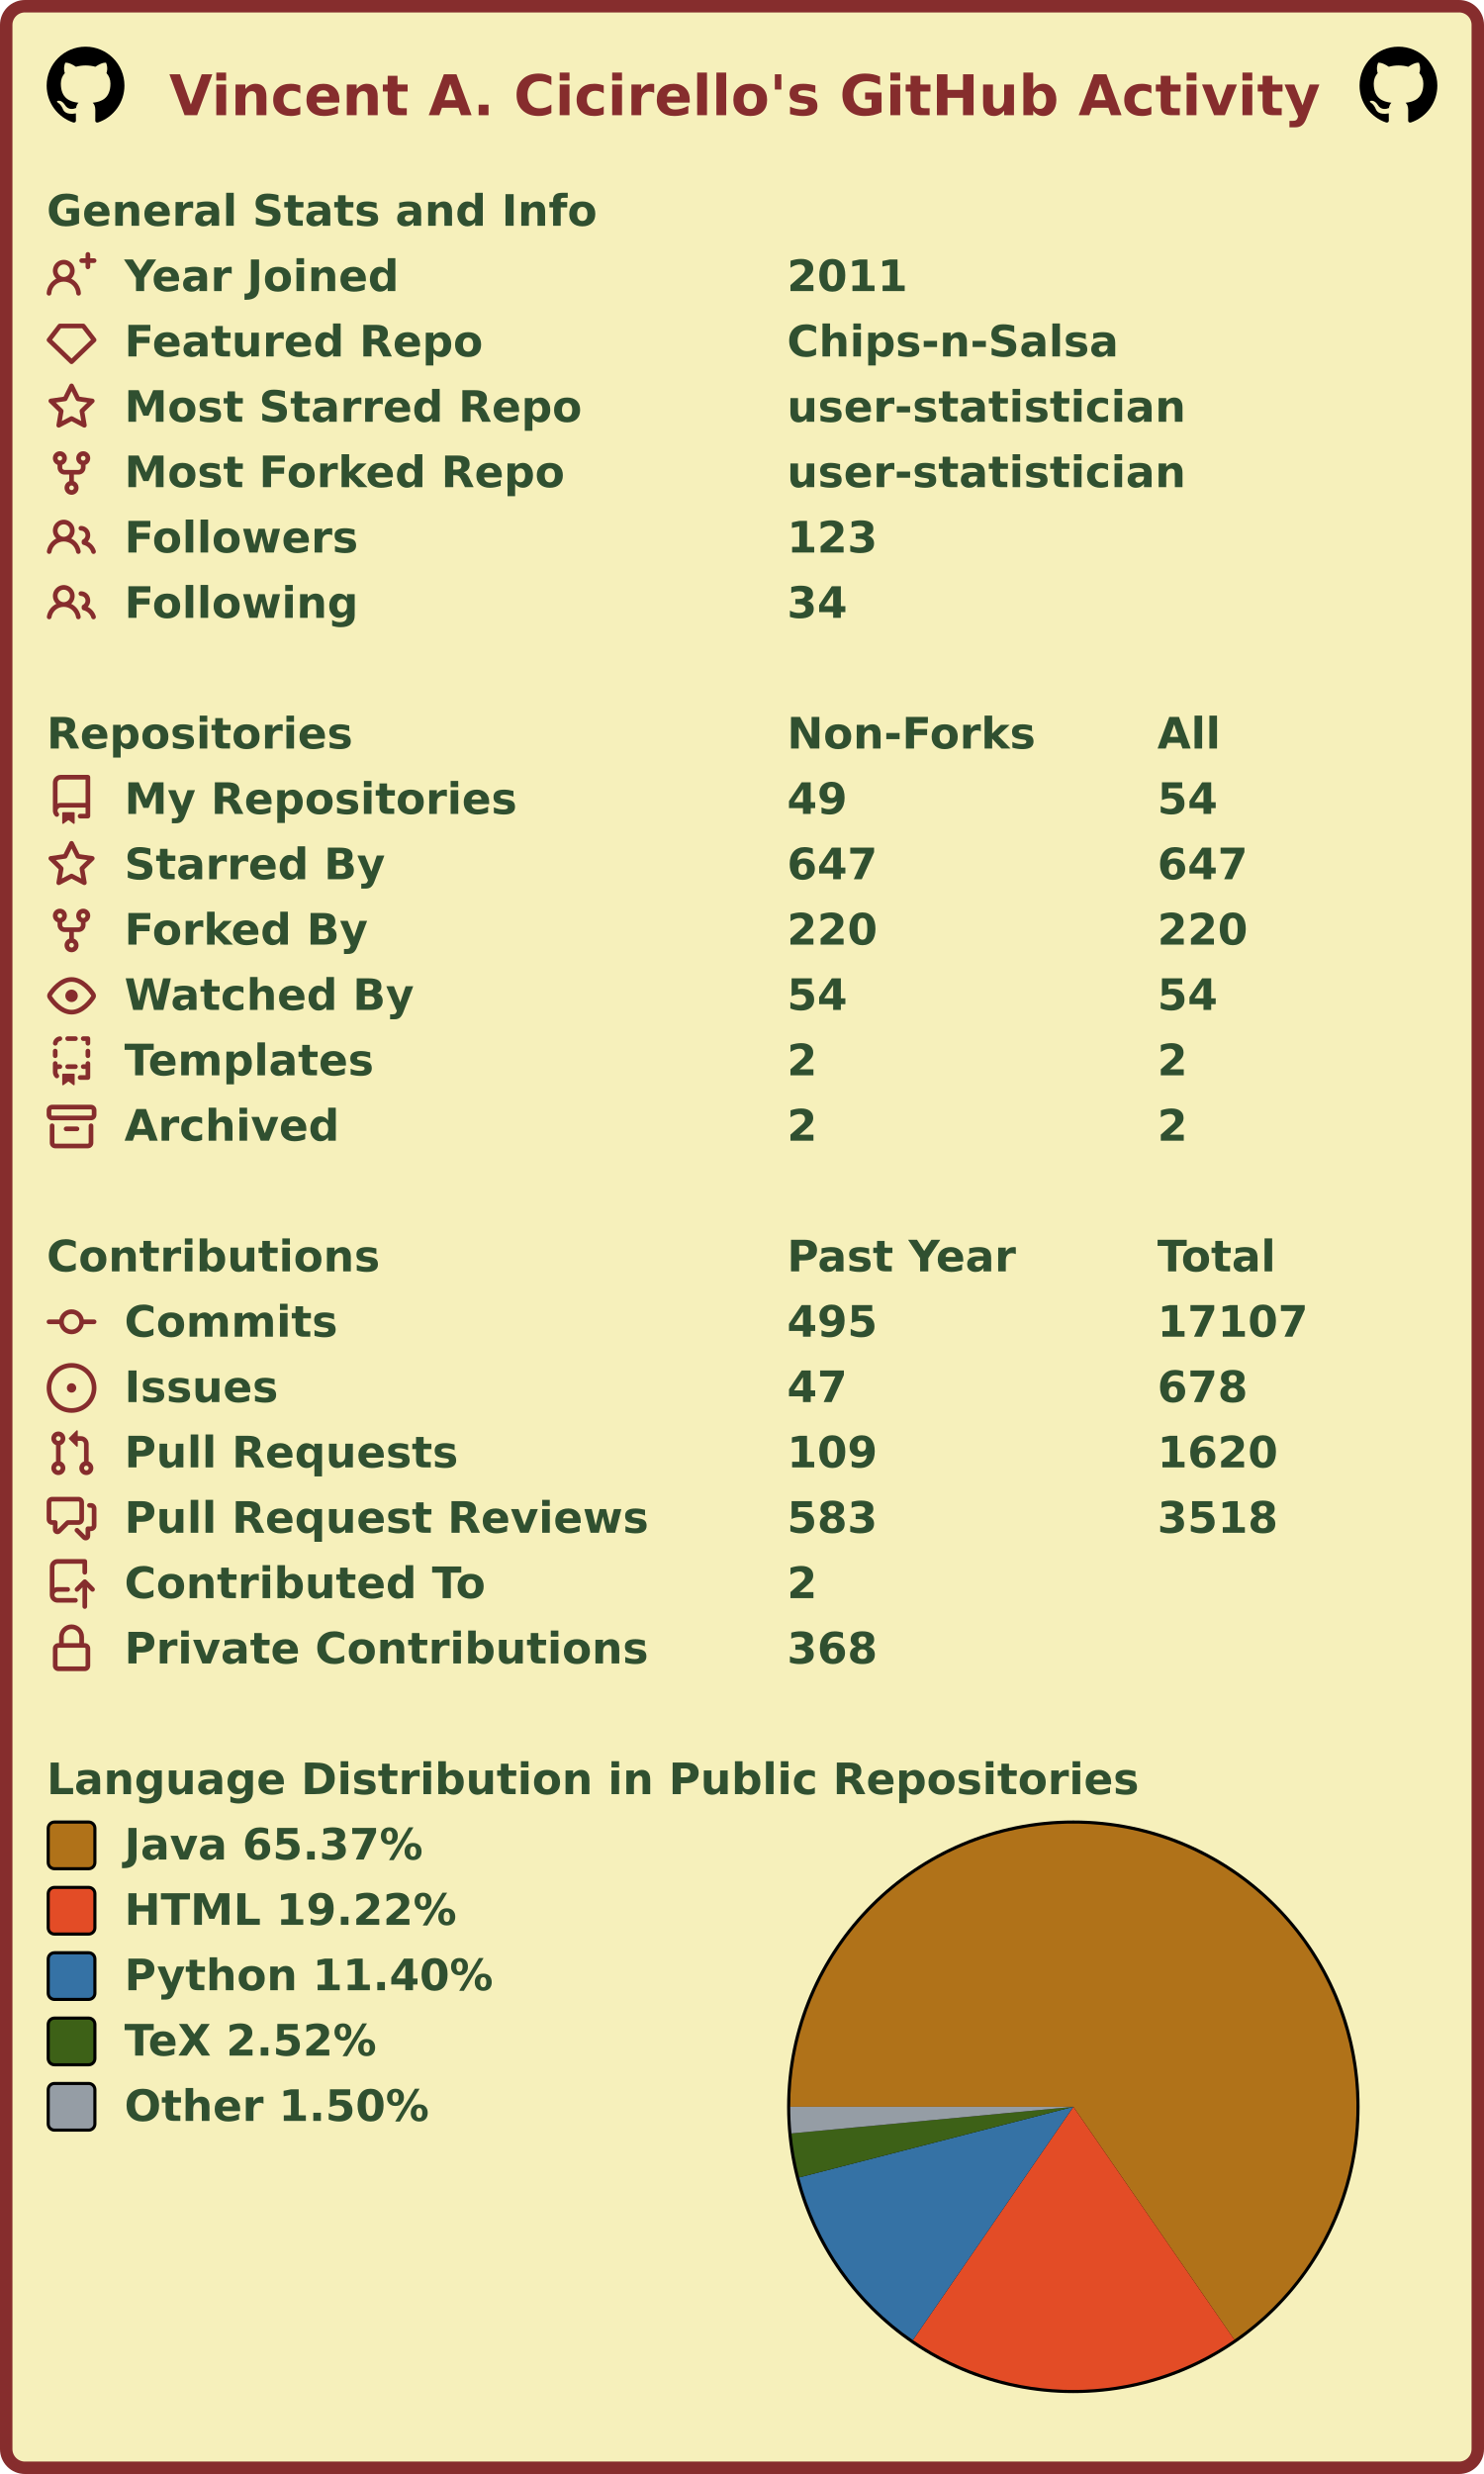
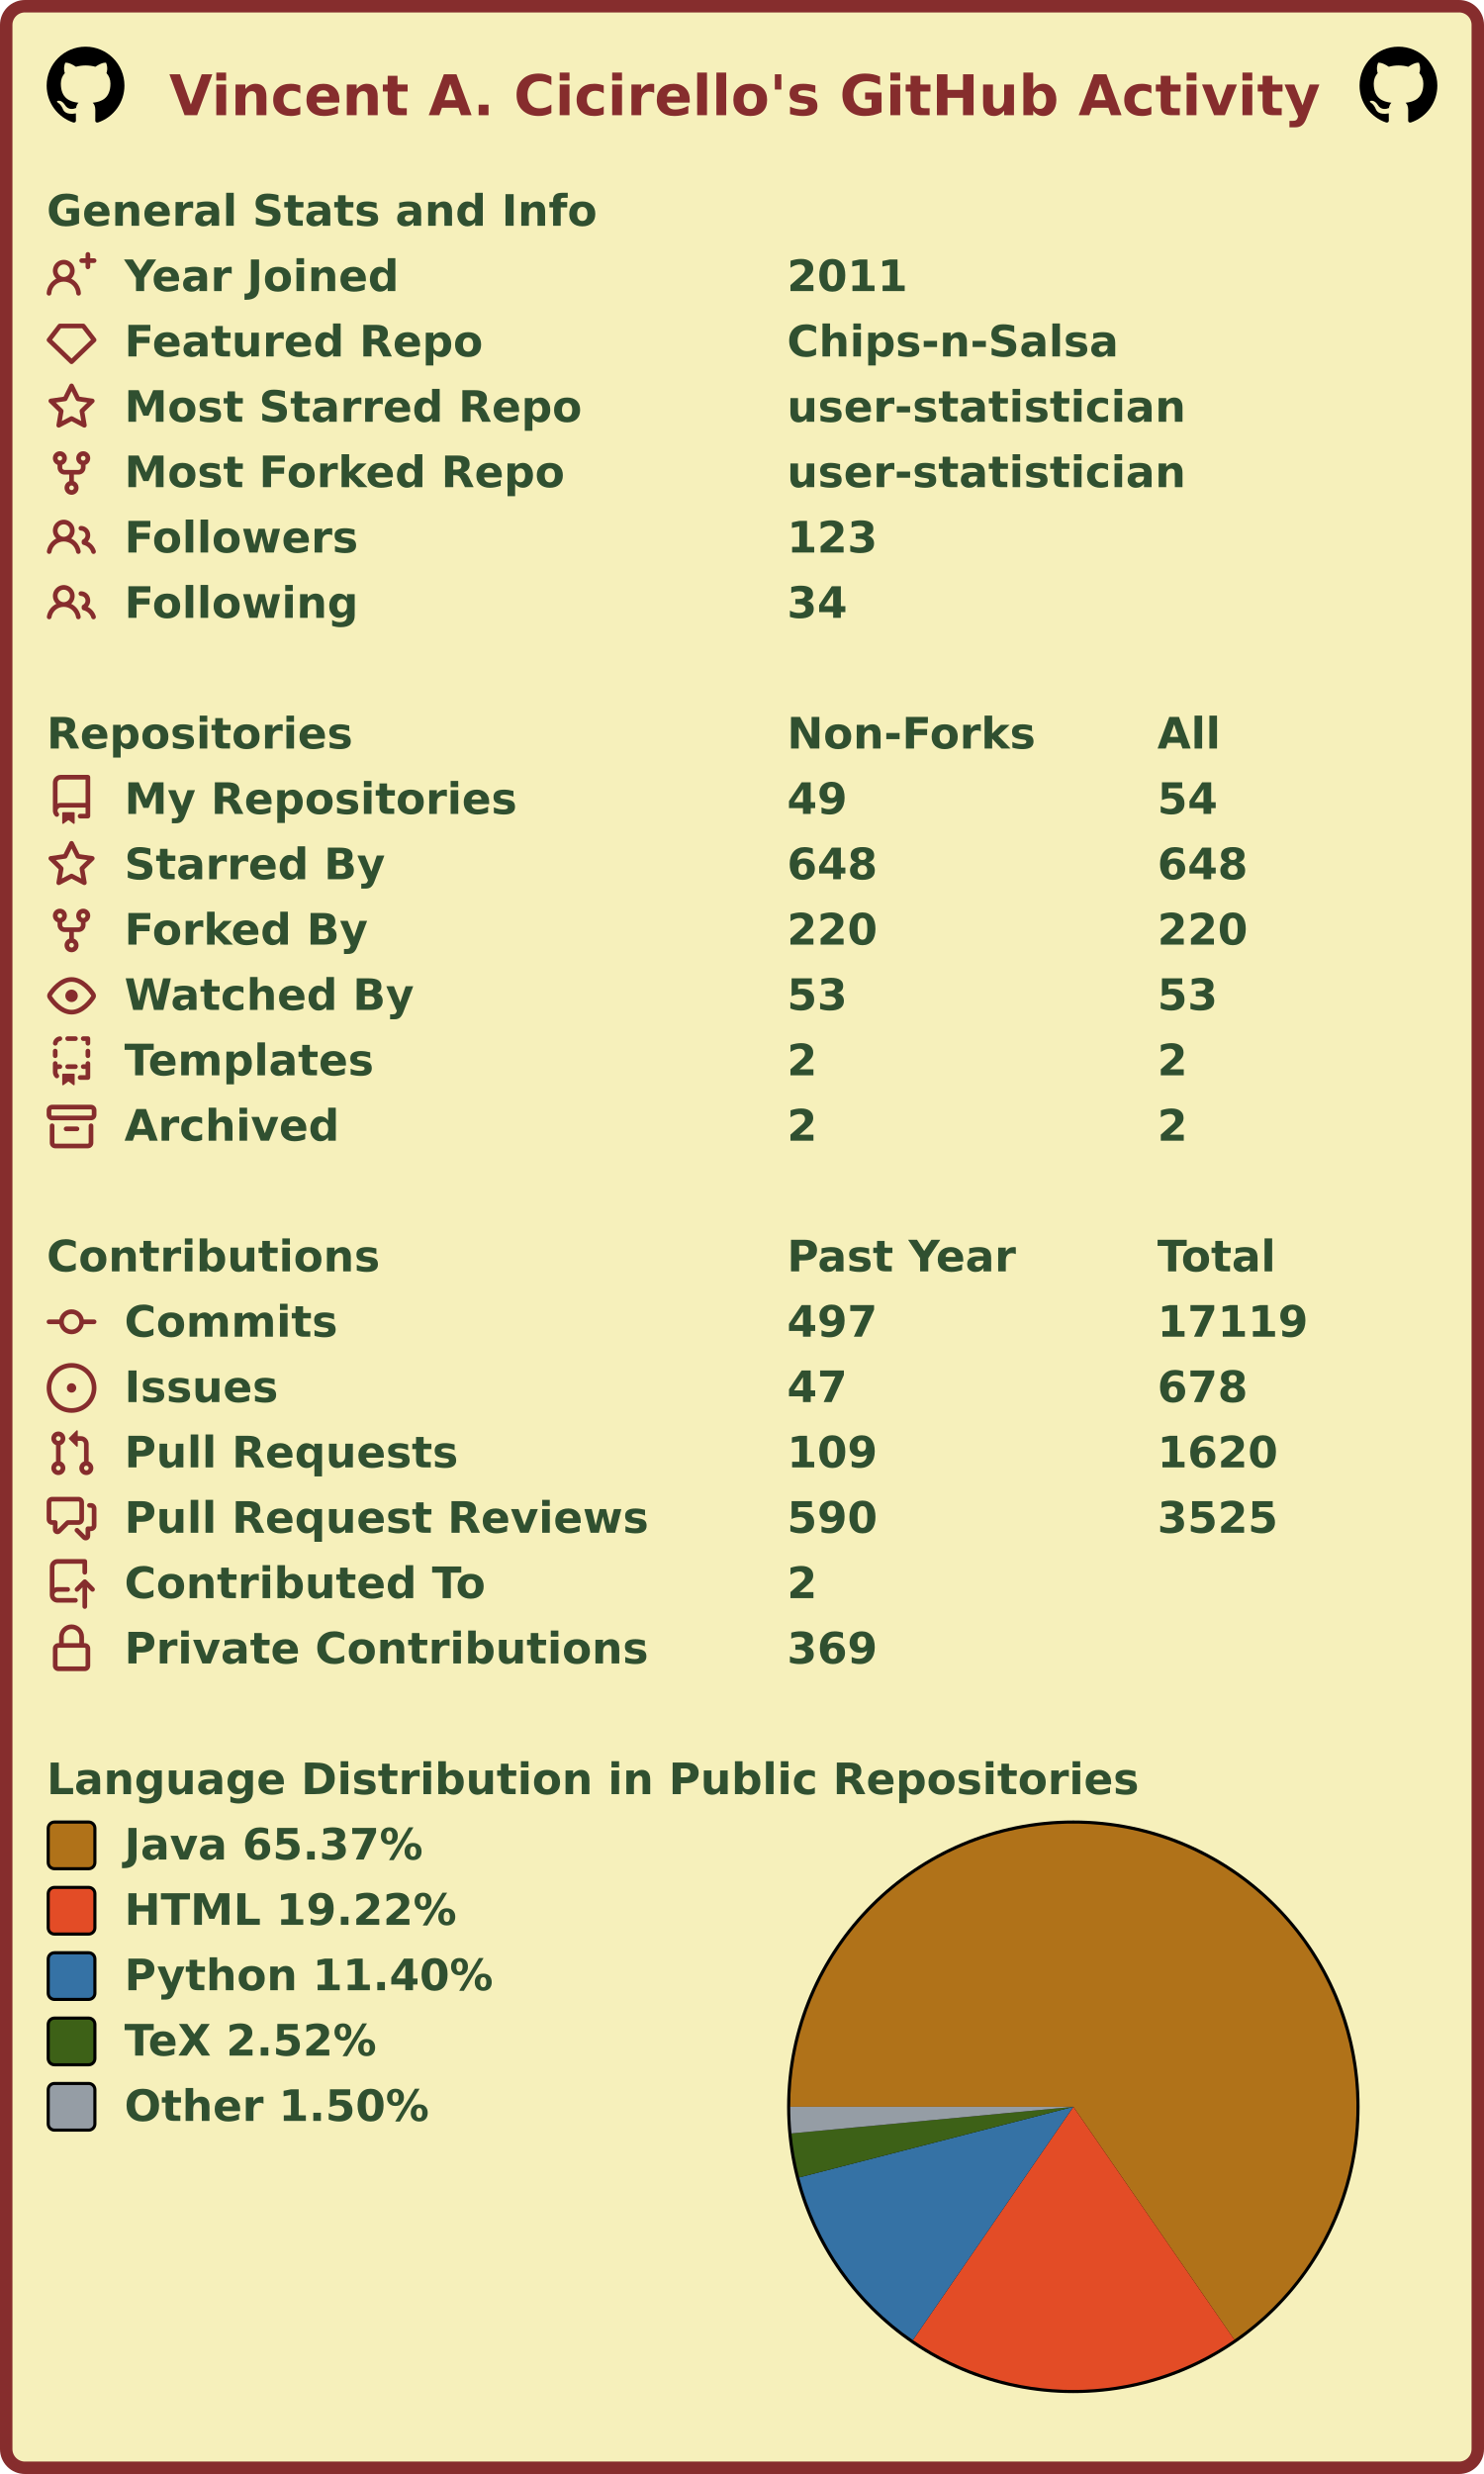
<svg xmlns="http://www.w3.org/2000/svg" width="477" height="795" viewBox="0 0 477 795" lang="en" xml:lang="en">
  <rect x="2" y="2" stroke-width="4" rx="6" width="473" height="791" stroke="#862d2d" fill="#f6f0bb" />
  <g font-weight="600" font-size="110pt" font-family="Verdana,Geneva,DejaVu Sans,sans-serif" text-rendering="geometricPrecision">
    <text x="442" y="301" lengthAdjust="spacingAndGlyphs" textLength="2985" transform="scale(0.123)" fill="#862d2d">Vincent A. Cicirello's GitHub Activity</text>
    <svg x="15" y="15" width="25" height="25" viewBox="0 0 16 16">
      <path fill="#000000" fill-rule="evenodd" d="M8 0C3.58 0 0 3.58 0 8c0 3.54 2.29 6.53 5.47 7.59.4.07.55-.17.55-.38 0-.19-.01-.82-.01-1.49-2.01.37-2.53-.49-2.69-.94-.09-.23-.48-.94-.82-1.13-.28-.15-.68-.52-.01-.53.63-.01 1.08.58 1.23.82.72 1.21 1.87.87 2.33.66.07-.52.28-.87.51-1.07-1.78-.2-3.64-.89-3.64-3.95 0-.87.31-1.59.82-2.15-.08-.2-.36-1.02.08-2.12 0 0 .67-.21 2.2.82.64-.18 1.32-.27 2-.27.68 0 1.36.09 2 .27 1.53-1.04 2.2-.82 2.2-.82.44 1.1.16 1.92.08 2.12.51.56.82 1.27.82 2.15 0 3.07-1.87 3.75-3.65 3.95.29.25.54.73.54 1.48 0 1.07-.01 1.93-.01 2.2 0 .21.15.46.55.38A8.013 8.013 0 0016 8c0-4.42-3.58-8-8-8z" />
    </svg>
    <svg x="437" y="15" width="25" height="25" viewBox="0 0 16 16">
      <path fill="#000000" fill-rule="evenodd" d="M8 0C3.58 0 0 3.58 0 8c0 3.54 2.29 6.53 5.47 7.59.4.07.55-.17.55-.38 0-.19-.01-.82-.01-1.49-2.01.37-2.53-.49-2.69-.94-.09-.23-.48-.94-.82-1.13-.28-.15-.68-.52-.01-.53.63-.01 1.08.58 1.23.82.72 1.21 1.87.87 2.33.66.07-.52.28-.87.51-1.07-1.78-.2-3.64-.89-3.64-3.95 0-.87.31-1.59.82-2.15-.08-.2-.36-1.02.08-2.12 0 0 .67-.21 2.2.82.64-.18 1.32-.27 2-.27.68 0 1.36.09 2 .27 1.53-1.04 2.2-.82 2.2-.82.44 1.1.16 1.92.08 2.12.51.56.82 1.27.82 2.15 0 3.07-1.87 3.75-3.65 3.95.29.25.54.73.54 1.48 0 1.07-.01 1.93-.01 2.2 0 .21.15.46.55.38A8.013 8.013 0 0016 8c0-4.42-3.58-8-8-8z" />
    </svg>
    <g transform="translate(0, 60)" fill="#305030">
      <g transform="translate(15, 0)">
        <g transform="scale(0.095)">
          <text x="0" y="132" textLength="1851" lengthAdjust="spacingAndGlyphs">General Stats and Info</text>
        </g>
      </g>
      <g transform="translate(15, 21)">
        <path fill="#862d2d" fill-rule="evenodd" d="M13.25 0a.75.75 0 01.75.75V2h1.25a.75.75 0 010 1.5H14v1.25a.75.75 0 01-1.5 0V3.5h-1.25a.75.75 0 010-1.5h1.25V.75a.75.75 0 01.75-.75zM5.5 4a2 2 0 100 4 2 2 0 000-4zm2.4 4.548a3.5 3.5 0 10-4.799 0 5.527 5.527 0 00-3.1 4.66.75.75 0 101.498.085A4.01 4.01 0 015.5 9.5a4.01 4.01 0 014.001 3.793.75.75 0 101.498-.086 5.527 5.527 0 00-3.1-4.659z" />
        <g transform="scale(0.095)">
          <text lengthAdjust="spacingAndGlyphs" textLength="932" x="263" y="132">Year Joined</text>
          <text lengthAdjust="spacingAndGlyphs" textLength="420" x="2505" y="132">2011</text>
        </g>
      </g>
      <g transform="translate(15, 42)">
        <path fill="#862d2d" fill-rule="evenodd" d="M3.637 2.291A.75.75 0 014.23 2h7.54a.75.75 0 01.593.291l3.48 4.5a.75.75 0 01-.072.999l-7.25 7a.75.75 0 01-1.042 0l-7.25-7a.75.75 0 01-.072-.999l3.48-4.5zM4.598 3.5L1.754 7.177 8 13.207l6.246-6.03L11.402 3.5H4.598z" />
        <g transform="scale(0.095)">
          <text lengthAdjust="spacingAndGlyphs" textLength="1215" x="263" y="132">Featured Repo</text>
          <text lengthAdjust="spacingAndGlyphs" textLength="1120" x="2505" y="132">Chips-n-Salsa</text>
        </g>
      </g>
      <g transform="translate(15, 63)">
        <path fill="#862d2d" fill-rule="evenodd" d="M8 .25a.75.75 0 01.673.418l1.882 3.815 4.21.612a.75.75 0 01.416 1.279l-3.046 2.97.719 4.192a.75.75 0 01-1.088.791L8 12.347l-3.766 1.98a.75.75 0 01-1.088-.79l.72-4.194L.818 6.374a.75.75 0 01.416-1.28l4.21-.611L7.327.668A.75.75 0 018 .25zm0 2.445L6.615 5.5a.75.75 0 01-.564.41l-3.097.45 2.24 2.184a.75.75 0 01.216.664l-.528 3.084 2.769-1.456a.75.75 0 01.698 0l2.77 1.456-.53-3.084a.75.75 0 01.216-.664l2.24-2.183-3.096-.45a.75.75 0 01-.564-.41L8 2.694v.001z" />
        <g transform="scale(0.095)">
          <text lengthAdjust="spacingAndGlyphs" textLength="1532" x="263" y="132">Most Starred Repo</text>
          <text lengthAdjust="spacingAndGlyphs" textLength="1320" x="2505" y="132">user-statistician</text>
        </g>
      </g>
      <g transform="translate(15, 84)">
        <path fill="#862d2d" fill-rule="evenodd" d="M5 3.25a.75.75 0 11-1.5 0 .75.75 0 011.5 0zm0 2.122a2.25 2.25 0 10-1.5 0v.878A2.25 2.25 0 005.75 8.5h1.5v2.128a2.251 2.251 0 101.5 0V8.5h1.5a2.25 2.25 0 002.25-2.25v-.878a2.25 2.25 0 10-1.5 0v.878a.75.75 0 01-.75.75h-4.5A.75.75 0 015 6.25v-.878zm3.75 7.378a.75.75 0 11-1.5 0 .75.75 0 011.5 0zm3-8.75a.75.75 0 100-1.5.75.75 0 000 1.5z" />
        <g transform="scale(0.095)">
          <text lengthAdjust="spacingAndGlyphs" textLength="1485" x="263" y="132">Most Forked Repo</text>
          <text lengthAdjust="spacingAndGlyphs" textLength="1320" x="2505" y="132">user-statistician</text>
        </g>
      </g>
      <g transform="translate(15, 105)">
        <path fill="#862d2d" fill-rule="evenodd" d="M5.5 3.5a2 2 0 100 4 2 2 0 000-4zM2 5.5a3.5 3.5 0 115.898 2.549 5.507 5.507 0 013.034 4.084.75.75 0 11-1.482.235 4.001 4.001 0 00-7.9 0 .75.75 0 01-1.482-.236A5.507 5.507 0 013.102 8.05 3.49 3.49 0 012 5.5zM11 4a.75.75 0 100 1.5 1.5 1.5 0 01.666 2.844.75.75 0 00-.416.672v.352a.75.75 0 00.574.73c1.2.289 2.162 1.2 2.522 2.372a.75.75 0 101.434-.44 5.01 5.01 0 00-2.56-3.012A3 3 0 0011 4z" />
        <g transform="scale(0.095)">
          <text lengthAdjust="spacingAndGlyphs" textLength="778" x="263" y="132">Followers</text>
          <text lengthAdjust="spacingAndGlyphs" textLength="315" x="2505" y="132">123</text>
        </g>
      </g>
      <g transform="translate(15, 126)">
        <path fill="#862d2d" fill-rule="evenodd" d="M5.5 3.5a2 2 0 100 4 2 2 0 000-4zM2 5.5a3.5 3.5 0 115.898 2.549 5.507 5.507 0 013.034 4.084.75.75 0 11-1.482.235 4.001 4.001 0 00-7.9 0 .75.75 0 01-1.482-.236A5.507 5.507 0 013.102 8.05 3.49 3.49 0 012 5.5zM11 4a.75.75 0 100 1.5 1.5 1.5 0 01.666 2.844.75.75 0 00-.416.672v.352a.75.75 0 00.574.73c1.2.289 2.162 1.2 2.522 2.372a.75.75 0 101.434-.44 5.01 5.01 0 00-2.56-3.012A3 3 0 0011 4z" />
        <g transform="scale(0.095)">
          <text lengthAdjust="spacingAndGlyphs" textLength="780" x="263" y="132">Following</text>
          <text lengthAdjust="spacingAndGlyphs" textLength="210" x="2505" y="132">34</text>
        </g>
      </g>
    </g>
    <g transform="translate(0, 228)" fill="#305030">
      <g transform="translate(15, 0)">
        <g transform="scale(0.095)">
          <text x="0" y="132" textLength="1020" lengthAdjust="spacingAndGlyphs">Repositories</text>
          <text x="2505" y="132" textLength="832" lengthAdjust="spacingAndGlyphs">Non-Forks</text>
          <text x="3758" y="132" textLength="206" lengthAdjust="spacingAndGlyphs">All</text>
        </g>
      </g>
      <g transform="translate(15, 21)">
        <path fill="#862d2d" fill-rule="evenodd" d="M2 2.5A2.5 2.5 0 014.5 0h8.75a.75.75 0 01.75.75v12.5a.75.75 0 01-.75.75h-2.5a.75.75 0 110-1.5h1.75v-2h-8a1 1 0 00-.714 1.7.75.75 0 01-1.072 1.05A2.495 2.495 0 012 11.5v-9zm10.5-1V9h-8c-.356 0-.694.074-1 .208V2.5a1 1 0 011-1h8zM5 12.25v3.25a.25.25 0 00.4.2l1.45-1.087a.25.25 0 01.3 0L8.6 15.7a.25.25 0 00.4-.2v-3.25a.25.25 0 00-.25-.25h-3.5a.25.25 0 00-.25.25z" />
        <g transform="scale(0.095)">
          <text lengthAdjust="spacingAndGlyphs" textLength="1312" x="263" y="132">My Repositories</text>
          <text lengthAdjust="spacingAndGlyphs" textLength="210" x="2505" y="132">49</text>
          <text lengthAdjust="spacingAndGlyphs" textLength="210" x="3758" y="132">54</text>
        </g>
      </g>
      <g transform="translate(15, 42)">
        <path fill="#862d2d" fill-rule="evenodd" d="M8 .25a.75.75 0 01.673.418l1.882 3.815 4.21.612a.75.75 0 01.416 1.279l-3.046 2.97.719 4.192a.75.75 0 01-1.088.791L8 12.347l-3.766 1.98a.75.75 0 01-1.088-.79l.72-4.194L.818 6.374a.75.75 0 01.416-1.28l4.21-.611L7.327.668A.75.75 0 018 .25zm0 2.445L6.615 5.5a.75.75 0 01-.564.41l-3.097.45 2.24 2.184a.75.75 0 01.216.664l-.528 3.084 2.769-1.456a.75.75 0 01.698 0l2.77 1.456-.53-3.084a.75.75 0 01.216-.664l2.24-2.183-3.096-.45a.75.75 0 01-.564-.41L8 2.694v.001z" />
        <g transform="scale(0.095)">
          <text lengthAdjust="spacingAndGlyphs" textLength="874" x="263" y="132">Starred By</text>
-           <text lengthAdjust="spacingAndGlyphs" textLength="315" x="2505" y="132">647</text>
-           <text lengthAdjust="spacingAndGlyphs" textLength="315" x="3758" y="132">647</text>
+           <text lengthAdjust="spacingAndGlyphs" textLength="315" x="2505" y="132">648</text>
+           <text lengthAdjust="spacingAndGlyphs" textLength="315" x="3758" y="132">648</text>
        </g>
      </g>
      <g transform="translate(15, 63)">
        <path fill="#862d2d" fill-rule="evenodd" d="M5 3.25a.75.75 0 11-1.5 0 .75.75 0 011.5 0zm0 2.122a2.25 2.25 0 10-1.5 0v.878A2.25 2.25 0 005.75 8.5h1.5v2.128a2.251 2.251 0 101.5 0V8.5h1.5a2.25 2.25 0 002.25-2.25v-.878a2.25 2.25 0 10-1.5 0v.878a.75.75 0 01-.75.75h-4.5A.75.75 0 015 6.25v-.878zm3.75 7.378a.75.75 0 11-1.5 0 .75.75 0 011.5 0zm3-8.75a.75.75 0 100-1.5.75.75 0 000 1.5z" />
        <g transform="scale(0.095)">
          <text lengthAdjust="spacingAndGlyphs" textLength="828" x="263" y="132">Forked By</text>
          <text lengthAdjust="spacingAndGlyphs" textLength="315" x="2505" y="132">220</text>
          <text lengthAdjust="spacingAndGlyphs" textLength="315" x="3758" y="132">220</text>
        </g>
      </g>
      <g transform="translate(15, 84)">
        <path fill="#862d2d" fill-rule="evenodd" d="M1.679 7.932c.412-.621 1.242-1.75 2.366-2.717C5.175 4.242 6.527 3.5 8 3.5c1.473 0 2.824.742 3.955 1.715 1.124.967 1.954 2.096 2.366 2.717a.119.119 0 010 .136c-.412.621-1.242 1.75-2.366 2.717C10.825 11.758 9.473 12.5 8 12.5c-1.473 0-2.824-.742-3.955-1.715C2.92 9.818 2.09 8.69 1.679 8.068a.119.119 0 010-.136zM8 2c-1.981 0-3.67.992-4.933 2.078C1.797 5.169.88 6.423.43 7.1a1.619 1.619 0 000 1.798c.45.678 1.367 1.932 2.637 3.024C4.329 13.008 6.019 14 8 14c1.981 0 3.67-.992 4.933-2.078 1.27-1.091 2.187-2.345 2.637-3.023a1.619 1.619 0 000-1.798c-.45-.678-1.367-1.932-2.637-3.023C11.671 2.992 9.981 2 8 2zm0 8a2 2 0 100-4 2 2 0 000 4z" />
        <g transform="scale(0.095)">
          <text lengthAdjust="spacingAndGlyphs" textLength="993" x="263" y="132">Watched By</text>
-           <text lengthAdjust="spacingAndGlyphs" textLength="210" x="2505" y="132">54</text>
-           <text lengthAdjust="spacingAndGlyphs" textLength="210" x="3758" y="132">54</text>
+           <text lengthAdjust="spacingAndGlyphs" textLength="210" x="2505" y="132">53</text>
+           <text lengthAdjust="spacingAndGlyphs" textLength="210" x="3758" y="132">53</text>
        </g>
      </g>
      <g transform="translate(15, 105)">
        <path fill="#862d2d" fill-rule="evenodd" d="M6 .75A.75.75 0 016.75 0h2.5a.75.75 0 010 1.5h-2.5A.75.75 0 016 .75zm5 0a.75.75 0 01.75-.75h1.5a.75.75 0 01.75.75v1.5a.75.75 0 01-1.5 0V1.5h-.75A.75.75 0 0111 .75zM4.992.662a.75.75 0 01-.636.848c-.436.063-.783.41-.846.846a.75.75 0 01-1.485-.212A2.501 2.501 0 014.144.025a.75.75 0 01.848.637zM2.75 4a.75.75 0 01.75.75v1.5a.75.75 0 01-1.5 0v-1.5A.75.75 0 012.75 4zm10.5 0a.75.75 0 01.75.75v1.5a.75.75 0 01-1.5 0v-1.5a.75.75 0 01.75-.75zM2.75 8a.75.75 0 01.75.75v.268A1.72 1.72 0 013.75 9h.5a.75.75 0 010 1.5h-.5a.25.25 0 00-.25.25v.75c0 .28.114.532.3.714a.75.75 0 01-1.05 1.072A2.495 2.495 0 012 11.5V8.75A.75.75 0 012.75 8zm10.5 0a.75.75 0 01.75.75v4.5a.75.75 0 01-.75.75h-2.5a.75.75 0 010-1.5h1.75v-2h-.75a.75.75 0 010-1.5h.75v-.25a.75.75 0 01.75-.75zM6 9.75A.75.75 0 016.75 9h2.5a.75.75 0 010 1.5h-2.5A.75.75 0 016 9.75zm-1 2.5v3.25a.25.25 0 00.4.2l1.45-1.087a.25.25 0 01.3 0L8.6 15.7a.25.25 0 00.4-.2v-3.25a.25.25 0 00-.25-.25h-3.5a.25.25 0 00-.25.25z" />
        <g transform="scale(0.095)">
          <text lengthAdjust="spacingAndGlyphs" textLength="868" x="263" y="132">Templates</text>
          <text lengthAdjust="spacingAndGlyphs" textLength="105" x="2505" y="132">2</text>
          <text lengthAdjust="spacingAndGlyphs" textLength="105" x="3758" y="132">2</text>
        </g>
      </g>
      <g transform="translate(15, 126)">
        <path fill="#862d2d" fill-rule="evenodd" d="M1.75 2.5a.25.25 0 00-.25.25v1.5c0 .138.112.25.25.25h12.5a.25.25 0 00.25-.25v-1.5a.25.25 0 00-.25-.25H1.75zM0 2.75C0 1.784.784 1 1.75 1h12.5c.966 0 1.75.784 1.75 1.75v1.5A1.75 1.75 0 0114.25 6H1.75A1.75 1.75 0 010 4.25v-1.5zM1.75 7a.75.75 0 01.75.75v5.5c0 .138.112.25.25.25h10.5a.25.25 0 00.25-.25v-5.5a.75.75 0 111.5 0v5.5A1.75 1.75 0 0113.25 15H2.75A1.75 1.75 0 011 13.25v-5.5A.75.75 0 011.75 7zm4.5 1a.75.75 0 000 1.5h3.5a.75.75 0 100-1.5h-3.5z" />
        <g transform="scale(0.095)">
          <text lengthAdjust="spacingAndGlyphs" textLength="726" x="263" y="132">Archived</text>
          <text lengthAdjust="spacingAndGlyphs" textLength="105" x="2505" y="132">2</text>
          <text lengthAdjust="spacingAndGlyphs" textLength="105" x="3758" y="132">2</text>
        </g>
      </g>
    </g>
    <g transform="translate(0, 396)" fill="#305030">
      <g transform="translate(15, 0)">
        <g transform="scale(0.095)">
          <text x="0" y="132" textLength="1112" lengthAdjust="spacingAndGlyphs">Contributions</text>
          <text x="2505" y="132" textLength="774" lengthAdjust="spacingAndGlyphs">Past Year</text>
          <text x="3758" y="132" textLength="414" lengthAdjust="spacingAndGlyphs">Total</text>
        </g>
      </g>
      <g transform="translate(15, 21)">
        <path fill="#862d2d" fill-rule="evenodd" d="M10.5 7.75a2.5 2.5 0 11-5 0 2.5 2.5 0 015 0zm1.43.75a4.002 4.002 0 01-7.86 0H.75a.75.75 0 110-1.5h3.32a4.001 4.001 0 017.86 0h3.32a.75.75 0 110 1.5h-3.32z" />
        <g transform="scale(0.095)">
          <text lengthAdjust="spacingAndGlyphs" textLength="734" x="263" y="132">Commits</text>
-           <text lengthAdjust="spacingAndGlyphs" textLength="315" x="2505" y="132">495</text>
-           <text lengthAdjust="spacingAndGlyphs" textLength="525" x="3758" y="132">17107</text>
+           <text lengthAdjust="spacingAndGlyphs" textLength="315" x="2505" y="132">497</text>
+           <text lengthAdjust="spacingAndGlyphs" textLength="525" x="3758" y="132">17119</text>
        </g>
      </g>
      <g transform="translate(15, 42)">
        <path fill="#862d2d" d="M8 9.5a1.5 1.5 0 100-3 1.5 1.5 0 000 3z" />
        <path fill="#862d2d" fill-rule="evenodd" d="M8 0a8 8 0 100 16A8 8 0 008 0zM1.5 8a6.5 6.5 0 1113 0 6.5 6.5 0 01-13 0z" />
        <g transform="scale(0.095)">
          <text lengthAdjust="spacingAndGlyphs" textLength="512" x="263" y="132">Issues</text>
          <text lengthAdjust="spacingAndGlyphs" textLength="210" x="2505" y="132">47</text>
          <text lengthAdjust="spacingAndGlyphs" textLength="315" x="3758" y="132">678</text>
        </g>
      </g>
      <g transform="translate(15, 63)">
        <path fill="#862d2d" fill-rule="evenodd" d="M7.177 3.073L9.573.677A.25.25 0 0110 .854v4.792a.25.25 0 01-.427.177L7.177 3.427a.25.25 0 010-.354zM3.75 2.5a.75.75 0 100 1.5.75.75 0 000-1.5zm-2.25.75a2.25 2.25 0 113 2.122v5.256a2.251 2.251 0 11-1.5 0V5.372A2.25 2.25 0 011.5 3.25zM11 2.5h-1V4h1a1 1 0 011 1v5.628a2.251 2.251 0 101.5 0V5A2.5 2.5 0 0011 2.5zm1 10.25a.75.75 0 111.5 0 .75.75 0 01-1.5 0zM3.75 12a.75.75 0 100 1.5.75.75 0 000-1.5z" />
        <g transform="scale(0.095)">
          <text lengthAdjust="spacingAndGlyphs" textLength="1113" x="263" y="132">Pull Requests</text>
          <text lengthAdjust="spacingAndGlyphs" textLength="315" x="2505" y="132">109</text>
          <text lengthAdjust="spacingAndGlyphs" textLength="420" x="3758" y="132">1620</text>
        </g>
      </g>
      <g transform="translate(15, 84)">
        <path fill="#862d2d" fill-rule="evenodd" d="M1.5 2.75a.25.25 0 01.25-.25h8.5a.25.25 0 01.25.25v5.5a.25.25 0 01-.25.25h-3.5a.75.75 0 00-.53.22L3.5 11.44V9.25a.75.75 0 00-.75-.75h-1a.25.25 0 01-.25-.25v-5.5zM1.75 1A1.75 1.75 0 000 2.75v5.5C0 9.216.784 10 1.75 10H2v1.543a1.457 1.457 0 002.487 1.03L7.061 10h3.189A1.75 1.75 0 0012 8.25v-5.5A1.75 1.75 0 0010.25 1h-8.5zM14.5 4.75a.25.25 0 00-.25-.25h-.5a.75.75 0 110-1.5h.5c.966 0 1.75.784 1.75 1.75v5.5A1.75 1.75 0 0114.25 12H14v1.543a1.457 1.457 0 01-2.487 1.03L9.22 12.28a.75.75 0 111.06-1.06l2.22 2.22v-2.19a.75.75 0 01.75-.75h1a.25.25 0 00.25-.25v-5.5z" />
        <g transform="scale(0.095)">
          <text lengthAdjust="spacingAndGlyphs" textLength="1762" x="263" y="132">Pull Request Reviews</text>
-           <text lengthAdjust="spacingAndGlyphs" textLength="315" x="2505" y="132">583</text>
-           <text lengthAdjust="spacingAndGlyphs" textLength="420" x="3758" y="132">3518</text>
+           <text lengthAdjust="spacingAndGlyphs" textLength="315" x="2505" y="132">590</text>
+           <text lengthAdjust="spacingAndGlyphs" textLength="420" x="3758" y="132">3525</text>
        </g>
      </g>
      <g transform="translate(15, 105)">
        <path fill="#862d2d" fill-rule="evenodd" d="M1 2.5A2.5 2.5 0 013.5 0h8.75a.75.75 0 01.75.75v3.5a.75.75 0 01-1.5 0V1.5h-8a1 1 0 00-1 1v6.708A2.492 2.492 0 013.5 9h3.25a.75.75 0 010 1.5H3.5a1 1 0 100 2h5.75a.75.75 0 010 1.5H3.5A2.5 2.5 0 011 11.5v-9zm13.23 7.79a.75.75 0 001.06-1.06l-2.505-2.505a.75.75 0 00-1.06 0L9.22 9.229a.75.75 0 001.06 1.061l1.225-1.224v6.184a.75.75 0 001.5 0V9.066l1.224 1.224z" />
        <g transform="scale(0.095)">
          <text lengthAdjust="spacingAndGlyphs" textLength="1234" x="263" y="132">Contributed To</text>
          <text lengthAdjust="spacingAndGlyphs" textLength="105" x="2505" y="132">2</text>
        </g>
      </g>
      <g transform="translate(15, 126)">
        <path fill="#862d2d" fill-rule="evenodd" d="M4 4v2h-.25A1.75 1.75 0 002 7.75v5.5c0 .966.784 1.75 1.75 1.75h8.5A1.75 1.75 0 0014 13.25v-5.5A1.75 1.75 0 0012.25 6H12V4a4 4 0 10-8 0zm6.5 2V4a2.5 2.5 0 00-5 0v2h5zM12 7.5h.25a.25.25 0 01.25.25v5.5a.25.25 0 01-.25.25h-8.5a.25.25 0 01-.25-.25v-5.5a.25.25 0 01.25-.25H12z" />
        <g transform="scale(0.095)">
          <text lengthAdjust="spacingAndGlyphs" textLength="1742" x="263" y="132">Private Contributions</text>
-           <text lengthAdjust="spacingAndGlyphs" textLength="315" x="2505" y="132">368</text>
+           <text lengthAdjust="spacingAndGlyphs" textLength="315" x="2505" y="132">369</text>
        </g>
      </g>
    </g>
    <g transform="translate(0, 564)" fill="#305030">
      <g transform="translate(15, 0)">
        <g transform="scale(0.095)">
          <text x="0" y="132" textLength="3652" lengthAdjust="spacingAndGlyphs">Language Distribution in Public Repositories</text>
        </g>
      </g>
      <g transform="translate(253, 21)">
        <circle cx="92" cy="92" r="92" fill="#000000" />
      </g>
      <g transform="translate(254, 22)">
        <g>
          <path fill-rule="evenodd" fill="#b07219" d="M 0.0,91 A 91 91 0 1 1 142.749 165.854 L 91,91 Z" />
          <path fill-rule="evenodd" fill="#e34c26" d="M 142.749,165.854 A 91 91 0 0 1 39.422 165.971 L 91,91 Z" />
          <path fill-rule="evenodd" fill="#3572A5" d="M 39.422,165.971 A 91 91 0 0 1 2.877 113.702 L 91,91 Z" />
          <path fill-rule="evenodd" fill="#3D6117" d="M 2.877,113.702 A 91 91 0 0 1 0.402 99.549 L 91,91 Z" />
          <path fill-rule="evenodd" fill="#959da5" d="M 0.402,99.549 A 91 91 0 0 1 0.0 91 L 91,91 Z" />
          <animateTransform attributeName="transform" attributeType="XML" type="rotate" from="0 91 91" to="360 91 91" dur="10s" repeatCount="indefinite" />
        </g>
      </g>
      <g transform="translate(15, 21)">
        <rect x="0.5" y="0.5" rx="2" width="15" height="15" fill="#b07219" stroke-width="1" stroke="#000000" />
        <text transform="scale(0.095)" x="263" y="132" textLength="1038" lengthAdjust="spacingAndGlyphs">Java 65.37%</text>
      </g>
      <g transform="translate(15, 42)">
        <rect x="0.5" y="0.5" rx="2" width="15" height="15" fill="#e34c26" stroke-width="1" stroke="#000000" />
        <text transform="scale(0.095)" x="263" y="132" textLength="1142" lengthAdjust="spacingAndGlyphs">HTML 19.22%</text>
      </g>
      <g transform="translate(15, 63)">
        <rect x="0.5" y="0.5" rx="2" width="15" height="15" fill="#3572A5" stroke-width="1" stroke="#000000" />
        <text transform="scale(0.095)" x="263" y="132" textLength="1254" lengthAdjust="spacingAndGlyphs">Python 11.40%</text>
      </g>
      <g transform="translate(15, 84)">
        <rect x="0.5" y="0.5" rx="2" width="15" height="15" fill="#3D6117" stroke-width="1" stroke="#000000" />
        <text transform="scale(0.095)" x="263" y="132" textLength="894" lengthAdjust="spacingAndGlyphs">TeX 2.52%</text>
      </g>
      <g transform="translate(15, 105)">
        <rect x="0.5" y="0.5" rx="2" width="15" height="15" fill="#959da5" stroke-width="1" stroke="#000000" />
        <text transform="scale(0.095)" x="263" y="132" textLength="1047" lengthAdjust="spacingAndGlyphs">Other 1.50%</text>
      </g>
    </g>
  </g>
</svg>
